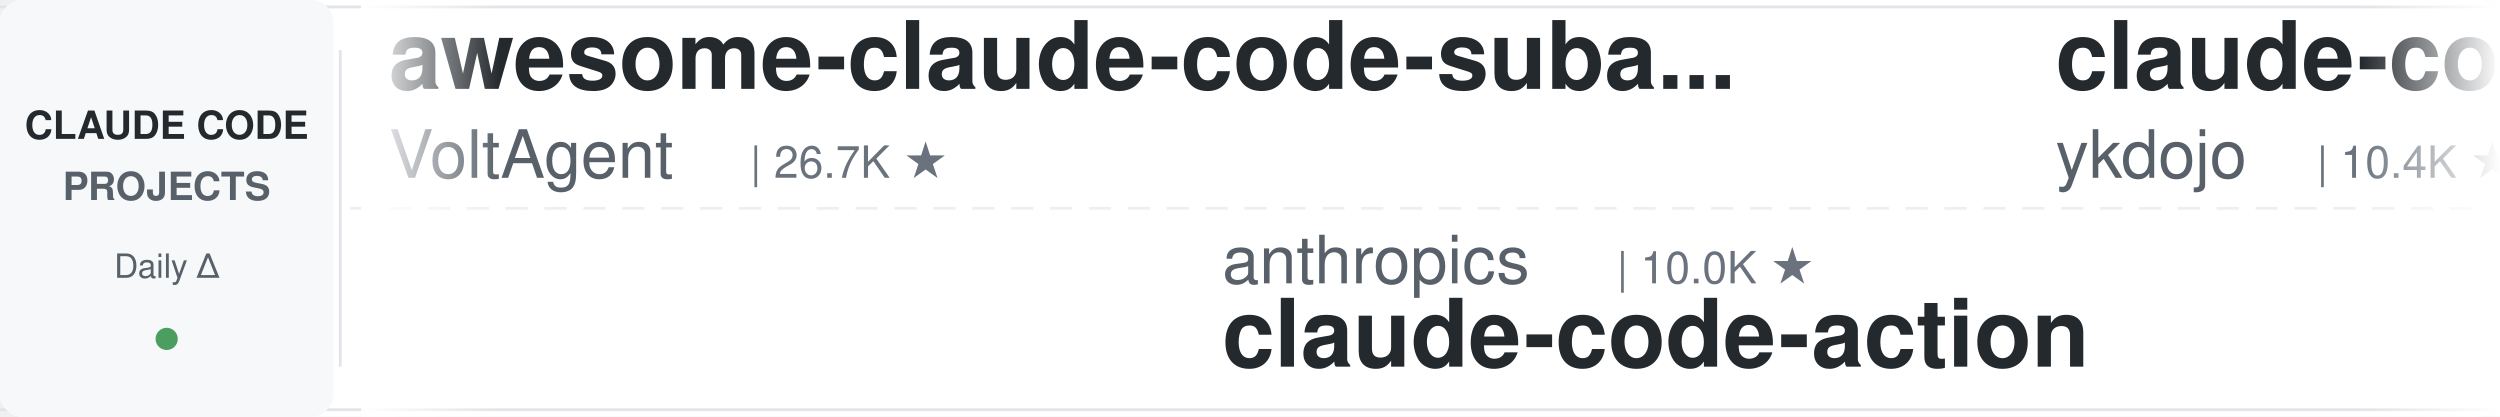
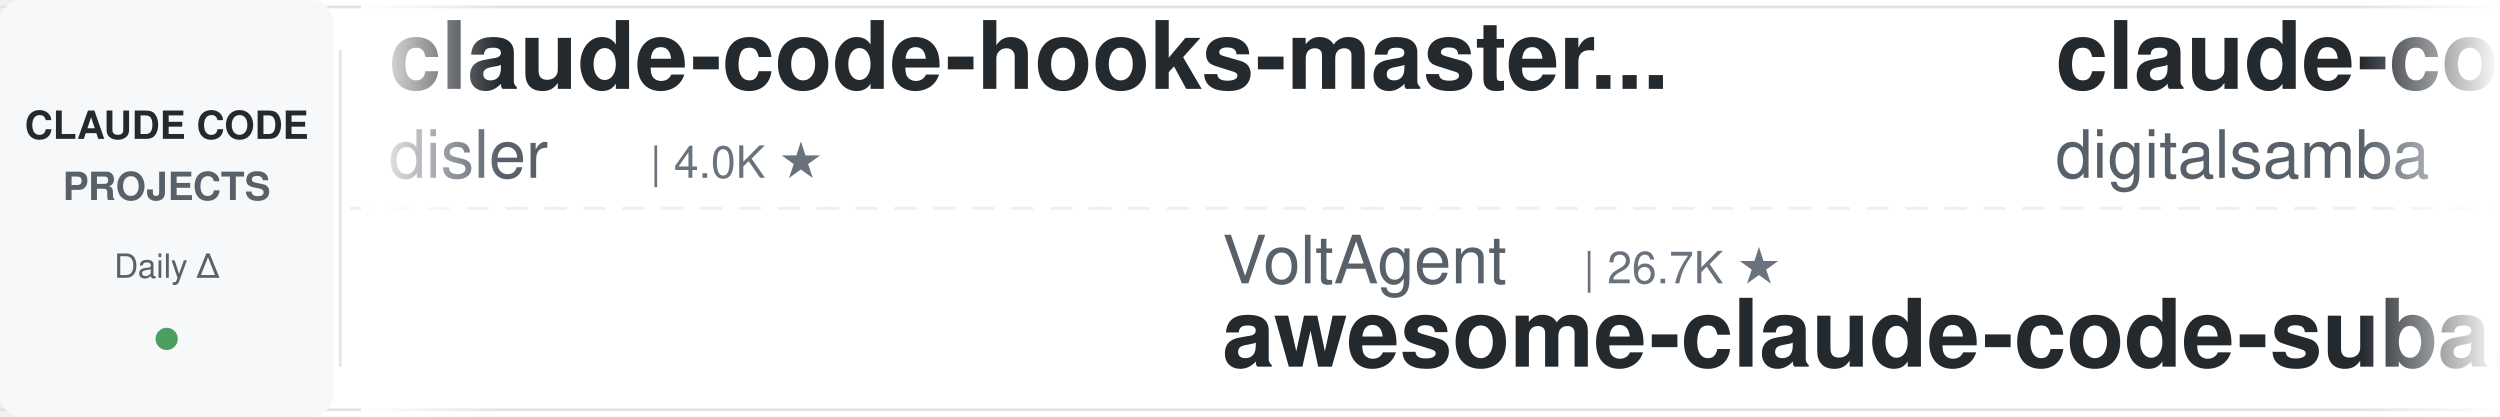
<svg xmlns="http://www.w3.org/2000/svg" width="900" height="150">
  <defs>
    <linearGradient id="leftFade" x1="0%" y1="0%" x2="100%" y2="0%">
      <stop offset="0%" style="stop-color:#ffffff;stop-opacity:1" />
      <stop offset="100%" style="stop-color:#ffffff;stop-opacity:0" />
    </linearGradient>
    <linearGradient id="rightFade" x1="0%" y1="0%" x2="100%" y2="0%">
      <stop offset="0%" style="stop-color:#ffffff;stop-opacity:0" />
      <stop offset="100%" style="stop-color:#ffffff;stop-opacity:1" />
    </linearGradient>
  </defs>
  <rect width="900" height="150" fill="#ffffff" rx="8" />
  <rect x="0" y="2" width="900" height="1" fill="#e1e4e8" />
  <rect x="0" y="147" width="900" height="1" fill="#e1e4e8" />
  <line x1="0" y1="75" x2="900" y2="75" stroke="#e1e4e8" stroke-width="1" stroke-dasharray="8 6" opacity="0.6" />
  <rect x="0" y="0" width="120" height="150" fill="#f6f8fa" rx="8" />
  <text x="60" y="50" font-family="-apple-system, BlinkMacSystemFont, 'Segoe UI', Helvetica, Arial, sans-serif" font-size="14" font-weight="600" fill="#24292e" text-anchor="middle">CLAUDE CODE</text>
  <text x="60" y="72" font-family="-apple-system, BlinkMacSystemFont, 'Segoe UI', Helvetica, Arial, sans-serif" font-size="14" font-weight="600" fill="#586069" text-anchor="middle">PROJECTS</text>
  <text x="60" y="100" font-family="-apple-system, BlinkMacSystemFont, 'Segoe UI', Helvetica, Arial, sans-serif" font-size="12" font-weight="500" fill="#586069" text-anchor="middle">Daily Δ</text>
  <circle cx="60" cy="122" r="4" fill="#22863a" opacity="0.8" />
  <rect x="122" y="18" width="1" height="114" fill="#e1e4e8" />
  <clipPath id="tickerClip">
    <rect x="130" y="0" width="770" height="150" />
  </clipPath>
  <g clip-path="url(#tickerClip)">
    <g id="tickerItems">
      <animateTransform attributeName="transform" attributeType="XML" type="translate" from="0 0" to="-3000 0" dur="54s" repeatCount="indefinite" />
      <g transform="translate(0, 0)">
-         <text x="140" y="32" font-family="-apple-system, BlinkMacSystemFont, 'Segoe UI', Helvetica, Arial, sans-serif" font-size="34" font-weight="600" fill="#24292e">awesome-claude-code-suba...</text>
-         <text x="140" y="64" font-family="-apple-system, BlinkMacSystemFont, 'Segoe UI', Helvetica, Arial, sans-serif" font-size="24" font-weight="400" fill="#586069">VoltAgent</text>
-         <text x="270" y="64" font-family="-apple-system, BlinkMacSystemFont, 'Segoe UI', Helvetica, Arial, sans-serif" font-size="16" font-weight="500" fill="#6a737d">| 26.7K ★</text>
+         <text x="140" y="32" font-family="-apple-system, BlinkMacSystemFont, 'Segoe UI', Helvetica, Arial, sans-serif" font-size="34" font-weight="600" fill="#24292e">claude-code-hooks-master...</text>
+         <text x="140" y="64" font-family="-apple-system, BlinkMacSystemFont, 'Segoe UI', Helvetica, Arial, sans-serif" font-size="24" font-weight="400" fill="#586069">disler</text>
+         <text x="234" y="64" font-family="-apple-system, BlinkMacSystemFont, 'Segoe UI', Helvetica, Arial, sans-serif" font-size="16" font-weight="500" fill="#6a737d">| 4.0K ★</text>
      </g>
      <g transform="translate(300, 0)">
-         <text x="140" y="102" font-family="-apple-system, BlinkMacSystemFont, 'Segoe UI', Helvetica, Arial, sans-serif" font-size="24" font-weight="400" fill="#586069">anthropics</text>
-         <text x="282" y="102" font-family="-apple-system, BlinkMacSystemFont, 'Segoe UI', Helvetica, Arial, sans-serif" font-size="16" font-weight="500" fill="#6a737d">| 10.0K ★</text>
-         <text x="140" y="132" font-family="-apple-system, BlinkMacSystemFont, 'Segoe UI', Helvetica, Arial, sans-serif" font-size="34" font-weight="600" fill="#24292e">claude-code-action</text>
+         <text x="140" y="102" font-family="-apple-system, BlinkMacSystemFont, 'Segoe UI', Helvetica, Arial, sans-serif" font-size="24" font-weight="400" fill="#586069">VoltAgent</text>
+         <text x="270" y="102" font-family="-apple-system, BlinkMacSystemFont, 'Segoe UI', Helvetica, Arial, sans-serif" font-size="16" font-weight="500" fill="#6a737d">| 26.7K ★</text>
+         <text x="140" y="132" font-family="-apple-system, BlinkMacSystemFont, 'Segoe UI', Helvetica, Arial, sans-serif" font-size="34" font-weight="600" fill="#24292e">awesome-claude-code-suba...</text>
      </g>
      <g transform="translate(600, 0)">
-         <text x="140" y="32" font-family="-apple-system, BlinkMacSystemFont, 'Segoe UI', Helvetica, Arial, sans-serif" font-size="34" font-weight="600" fill="#24292e">claude-code-tips</text>
-         <text x="140" y="64" font-family="-apple-system, BlinkMacSystemFont, 'Segoe UI', Helvetica, Arial, sans-serif" font-size="24" font-weight="400" fill="#586069">ykdojo</text>
-         <text x="234" y="64" font-family="-apple-system, BlinkMacSystemFont, 'Segoe UI', Helvetica, Arial, sans-serif" font-size="16" font-weight="500" fill="#6a737d">| 10.4K ★</text>
+         <text x="140" y="32" font-family="-apple-system, BlinkMacSystemFont, 'Segoe UI', Helvetica, Arial, sans-serif" font-size="34" font-weight="600" fill="#24292e">claude-code-video-toolki...</text>
+         <text x="140" y="64" font-family="-apple-system, BlinkMacSystemFont, 'Segoe UI', Helvetica, Arial, sans-serif" font-size="24" font-weight="400" fill="#586069">digitalsamba</text>
+         <text x="306" y="64" font-family="-apple-system, BlinkMacSystemFont, 'Segoe UI', Helvetica, Arial, sans-serif" font-size="16" font-weight="500" fill="#6a737d">| 2.7K ★</text>
      </g>
      <g transform="translate(900, 0)">
+         <text x="140" y="102" font-family="-apple-system, BlinkMacSystemFont, 'Segoe UI', Helvetica, Arial, sans-serif" font-size="24" font-weight="400" fill="#586069">kodu-ai</text>
+         <text x="246" y="102" font-family="-apple-system, BlinkMacSystemFont, 'Segoe UI', Helvetica, Arial, sans-serif" font-size="16" font-weight="500" fill="#6a737d">| 5.2K ★</text>
+         <text x="140" y="132" font-family="-apple-system, BlinkMacSystemFont, 'Segoe UI', Helvetica, Arial, sans-serif" font-size="34" font-weight="600" fill="#24292e">claude-coder</text>
+       </g>
+       <g transform="translate(1200, 0)">
+         <text x="140" y="32" font-family="-apple-system, BlinkMacSystemFont, 'Segoe UI', Helvetica, Arial, sans-serif" font-size="34" font-weight="600" fill="#24292e">claude-code-source</text>
+         <text x="140" y="64" font-family="-apple-system, BlinkMacSystemFont, 'Segoe UI', Helvetica, Arial, sans-serif" font-size="24" font-weight="400" fill="#586069">AprilNEA</text>
+         <text x="258" y="64" font-family="-apple-system, BlinkMacSystemFont, 'Segoe UI', Helvetica, Arial, sans-serif" font-size="16" font-weight="500" fill="#6a737d">| 393 ★</text>
+       </g>
+       <g transform="translate(1500, 0)">
        <text x="140" y="102" font-family="-apple-system, BlinkMacSystemFont, 'Segoe UI', Helvetica, Arial, sans-serif" font-size="24" font-weight="400" fill="#586069">musistudio</text>
        <text x="282" y="102" font-family="-apple-system, BlinkMacSystemFont, 'Segoe UI', Helvetica, Arial, sans-serif" font-size="16" font-weight="500" fill="#6a737d">| 38.2K ★</text>
        <text x="140" y="132" font-family="-apple-system, BlinkMacSystemFont, 'Segoe UI', Helvetica, Arial, sans-serif" font-size="34" font-weight="600" fill="#24292e">claude-code-router</text>
      </g>
-       <g transform="translate(1200, 0)">
-         <text x="140" y="32" font-family="-apple-system, BlinkMacSystemFont, 'Segoe UI', Helvetica, Arial, sans-serif" font-size="34" font-weight="600" fill="#24292e">claude-code-spec-workflo...</text>
-         <text x="140" y="64" font-family="-apple-system, BlinkMacSystemFont, 'Segoe UI', Helvetica, Arial, sans-serif" font-size="24" font-weight="400" fill="#586069">Pimzino</text>
-         <text x="246" y="64" font-family="-apple-system, BlinkMacSystemFont, 'Segoe UI', Helvetica, Arial, sans-serif" font-size="16" font-weight="500" fill="#6a737d">| 3.9K ★</text>
-       </g>
-       <g transform="translate(1500, 0)">
-         <text x="140" y="102" font-family="-apple-system, BlinkMacSystemFont, 'Segoe UI', Helvetica, Arial, sans-serif" font-size="24" font-weight="400" fill="#586069">ChrisWiles</text>
-         <text x="282" y="102" font-family="-apple-system, BlinkMacSystemFont, 'Segoe UI', Helvetica, Arial, sans-serif" font-size="16" font-weight="500" fill="#6a737d">| 6.1K ★</text>
-         <text x="140" y="132" font-family="-apple-system, BlinkMacSystemFont, 'Segoe UI', Helvetica, Arial, sans-serif" font-size="34" font-weight="600" fill="#24292e">claude-code-showcase</text>
-       </g>
      <g transform="translate(1800, 0)">
-         <text x="140" y="32" font-family="-apple-system, BlinkMacSystemFont, 'Segoe UI', Helvetica, Arial, sans-serif" font-size="34" font-weight="600" fill="#24292e">claude-code-reverse</text>
-         <text x="140" y="64" font-family="-apple-system, BlinkMacSystemFont, 'Segoe UI', Helvetica, Arial, sans-serif" font-size="24" font-weight="400" fill="#586069">Yuyz0112</text>
-         <text x="258" y="64" font-family="-apple-system, BlinkMacSystemFont, 'Segoe UI', Helvetica, Arial, sans-serif" font-size="16" font-weight="500" fill="#6a737d">| 2.5K ★</text>
+         <text x="140" y="32" font-family="-apple-system, BlinkMacSystemFont, 'Segoe UI', Helvetica, Arial, sans-serif" font-size="34" font-weight="600" fill="#24292e">everything-claude-code-z...</text>
+         <text x="140" y="64" font-family="-apple-system, BlinkMacSystemFont, 'Segoe UI', Helvetica, Arial, sans-serif" font-size="24" font-weight="400" fill="#586069">xu-xiang</text>
+         <text x="258" y="64" font-family="-apple-system, BlinkMacSystemFont, 'Segoe UI', Helvetica, Arial, sans-serif" font-size="16" font-weight="500" fill="#6a737d">| 2.0K ★</text>
      </g>
      <g transform="translate(2100, 0)">
-         <text x="140" y="102" font-family="-apple-system, BlinkMacSystemFont, 'Segoe UI', Helvetica, Arial, sans-serif" font-size="24" font-weight="400" fill="#586069">liuup</text>
-         <text x="222" y="102" font-family="-apple-system, BlinkMacSystemFont, 'Segoe UI', Helvetica, Arial, sans-serif" font-size="16" font-weight="500" fill="#6a737d">| 4.1K ★</text>
-         <text x="140" y="132" font-family="-apple-system, BlinkMacSystemFont, 'Segoe UI', Helvetica, Arial, sans-serif" font-size="34" font-weight="600" fill="#24292e">claude-code-analysis</text>
+         <text x="140" y="102" font-family="-apple-system, BlinkMacSystemFont, 'Segoe UI', Helvetica, Arial, sans-serif" font-size="24" font-weight="400" fill="#586069">JrCx7scC</text>
+         <text x="258" y="102" font-family="-apple-system, BlinkMacSystemFont, 'Segoe UI', Helvetica, Arial, sans-serif" font-size="16" font-weight="500" fill="#6a737d">| 377 ★</text>
+         <text x="140" y="132" font-family="-apple-system, BlinkMacSystemFont, 'Segoe UI', Helvetica, Arial, sans-serif" font-size="34" font-weight="600" fill="#24292e">claude-code-source</text>
      </g>
      <g transform="translate(2400, 0)">
-         <text x="140" y="32" font-family="-apple-system, BlinkMacSystemFont, 'Segoe UI', Helvetica, Arial, sans-serif" font-size="34" font-weight="600" fill="#24292e">claude-code-ultimate-gui...</text>
-         <text x="140" y="64" font-family="-apple-system, BlinkMacSystemFont, 'Segoe UI', Helvetica, Arial, sans-serif" font-size="24" font-weight="400" fill="#586069">FlorianBruniaux</text>
-         <text x="342" y="64" font-family="-apple-system, BlinkMacSystemFont, 'Segoe UI', Helvetica, Arial, sans-serif" font-size="16" font-weight="500" fill="#6a737d">| 6.5K ★</text>
+         <text x="140" y="32" font-family="-apple-system, BlinkMacSystemFont, 'Segoe UI', Helvetica, Arial, sans-serif" font-size="34" font-weight="600" fill="#24292e">claude-code-source-build</text>
+         <text x="140" y="64" font-family="-apple-system, BlinkMacSystemFont, 'Segoe UI', Helvetica, Arial, sans-serif" font-size="24" font-weight="400" fill="#586069">andrew-kramer-inno</text>
+         <text x="378" y="64" font-family="-apple-system, BlinkMacSystemFont, 'Segoe UI', Helvetica, Arial, sans-serif" font-size="16" font-weight="500" fill="#6a737d">| 597 ★</text>
      </g>
      <g transform="translate(2700, 0)">
+         <text x="140" y="102" font-family="-apple-system, BlinkMacSystemFont, 'Segoe UI', Helvetica, Arial, sans-serif" font-size="24" font-weight="400" fill="#586069">AICoderTudou</text>
+         <text x="306" y="102" font-family="-apple-system, BlinkMacSystemFont, 'Segoe UI', Helvetica, Arial, sans-serif" font-size="16" font-weight="500" fill="#6a737d">| 494 ★</text>
+         <text x="140" y="132" font-family="-apple-system, BlinkMacSystemFont, 'Segoe UI', Helvetica, Arial, sans-serif" font-size="34" font-weight="600" fill="#24292e">claude-code-tudou</text>
+       </g>
+       <g transform="translate(3000, 0)">
+         <text x="140" y="32" font-family="-apple-system, BlinkMacSystemFont, 'Segoe UI', Helvetica, Arial, sans-serif" font-size="34" font-weight="600" fill="#24292e">claude-code-hooks-master...</text>
+         <text x="140" y="64" font-family="-apple-system, BlinkMacSystemFont, 'Segoe UI', Helvetica, Arial, sans-serif" font-size="24" font-weight="400" fill="#586069">disler</text>
+         <text x="234" y="64" font-family="-apple-system, BlinkMacSystemFont, 'Segoe UI', Helvetica, Arial, sans-serif" font-size="16" font-weight="500" fill="#6a737d">| 4.0K ★</text>
+       </g>
+       <g transform="translate(3300, 0)">
+         <text x="140" y="102" font-family="-apple-system, BlinkMacSystemFont, 'Segoe UI', Helvetica, Arial, sans-serif" font-size="24" font-weight="400" fill="#586069">VoltAgent</text>
+         <text x="270" y="102" font-family="-apple-system, BlinkMacSystemFont, 'Segoe UI', Helvetica, Arial, sans-serif" font-size="16" font-weight="500" fill="#6a737d">| 26.7K ★</text>
+         <text x="140" y="132" font-family="-apple-system, BlinkMacSystemFont, 'Segoe UI', Helvetica, Arial, sans-serif" font-size="34" font-weight="600" fill="#24292e">awesome-claude-code-suba...</text>
+       </g>
+       <g transform="translate(3600, 0)">
+         <text x="140" y="32" font-family="-apple-system, BlinkMacSystemFont, 'Segoe UI', Helvetica, Arial, sans-serif" font-size="34" font-weight="600" fill="#24292e">claude-code-video-toolki...</text>
+         <text x="140" y="64" font-family="-apple-system, BlinkMacSystemFont, 'Segoe UI', Helvetica, Arial, sans-serif" font-size="24" font-weight="400" fill="#586069">digitalsamba</text>
+         <text x="306" y="64" font-family="-apple-system, BlinkMacSystemFont, 'Segoe UI', Helvetica, Arial, sans-serif" font-size="16" font-weight="500" fill="#6a737d">| 2.7K ★</text>
+       </g>
+       <g transform="translate(3900, 0)">
        <text x="140" y="102" font-family="-apple-system, BlinkMacSystemFont, 'Segoe UI', Helvetica, Arial, sans-serif" font-size="24" font-weight="400" fill="#586069">kodu-ai</text>
        <text x="246" y="102" font-family="-apple-system, BlinkMacSystemFont, 'Segoe UI', Helvetica, Arial, sans-serif" font-size="16" font-weight="500" fill="#6a737d">| 5.2K ★</text>
        <text x="140" y="132" font-family="-apple-system, BlinkMacSystemFont, 'Segoe UI', Helvetica, Arial, sans-serif" font-size="34" font-weight="600" fill="#24292e">claude-coder</text>
-       </g>
-       <g transform="translate(3000, 0)">
-         <text x="140" y="32" font-family="-apple-system, BlinkMacSystemFont, 'Segoe UI', Helvetica, Arial, sans-serif" font-size="34" font-weight="600" fill="#24292e">awesome-claude-code-suba...</text>
-         <text x="140" y="64" font-family="-apple-system, BlinkMacSystemFont, 'Segoe UI', Helvetica, Arial, sans-serif" font-size="24" font-weight="400" fill="#586069">VoltAgent</text>
-         <text x="270" y="64" font-family="-apple-system, BlinkMacSystemFont, 'Segoe UI', Helvetica, Arial, sans-serif" font-size="16" font-weight="500" fill="#6a737d">| 26.7K ★</text>
-       </g>
-       <g transform="translate(3300, 0)">
-         <text x="140" y="102" font-family="-apple-system, BlinkMacSystemFont, 'Segoe UI', Helvetica, Arial, sans-serif" font-size="24" font-weight="400" fill="#586069">anthropics</text>
-         <text x="282" y="102" font-family="-apple-system, BlinkMacSystemFont, 'Segoe UI', Helvetica, Arial, sans-serif" font-size="16" font-weight="500" fill="#6a737d">| 10.0K ★</text>
-         <text x="140" y="132" font-family="-apple-system, BlinkMacSystemFont, 'Segoe UI', Helvetica, Arial, sans-serif" font-size="34" font-weight="600" fill="#24292e">claude-code-action</text>
-       </g>
-       <g transform="translate(3600, 0)">
-         <text x="140" y="32" font-family="-apple-system, BlinkMacSystemFont, 'Segoe UI', Helvetica, Arial, sans-serif" font-size="34" font-weight="600" fill="#24292e">claude-code-tips</text>
-         <text x="140" y="64" font-family="-apple-system, BlinkMacSystemFont, 'Segoe UI', Helvetica, Arial, sans-serif" font-size="24" font-weight="400" fill="#586069">ykdojo</text>
-         <text x="234" y="64" font-family="-apple-system, BlinkMacSystemFont, 'Segoe UI', Helvetica, Arial, sans-serif" font-size="16" font-weight="500" fill="#6a737d">| 10.4K ★</text>
-       </g>
-       <g transform="translate(3900, 0)">
-         <text x="140" y="102" font-family="-apple-system, BlinkMacSystemFont, 'Segoe UI', Helvetica, Arial, sans-serif" font-size="24" font-weight="400" fill="#586069">musistudio</text>
-         <text x="282" y="102" font-family="-apple-system, BlinkMacSystemFont, 'Segoe UI', Helvetica, Arial, sans-serif" font-size="16" font-weight="500" fill="#6a737d">| 38.2K ★</text>
-         <text x="140" y="132" font-family="-apple-system, BlinkMacSystemFont, 'Segoe UI', Helvetica, Arial, sans-serif" font-size="34" font-weight="600" fill="#24292e">claude-code-router</text>
      </g>
    </g>
  </g>
  <rect x="130" y="0" width="50" height="150" fill="url(#leftFade)" />
  <rect x="850" y="0" width="50" height="150" fill="url(#rightFade)" />
</svg>
